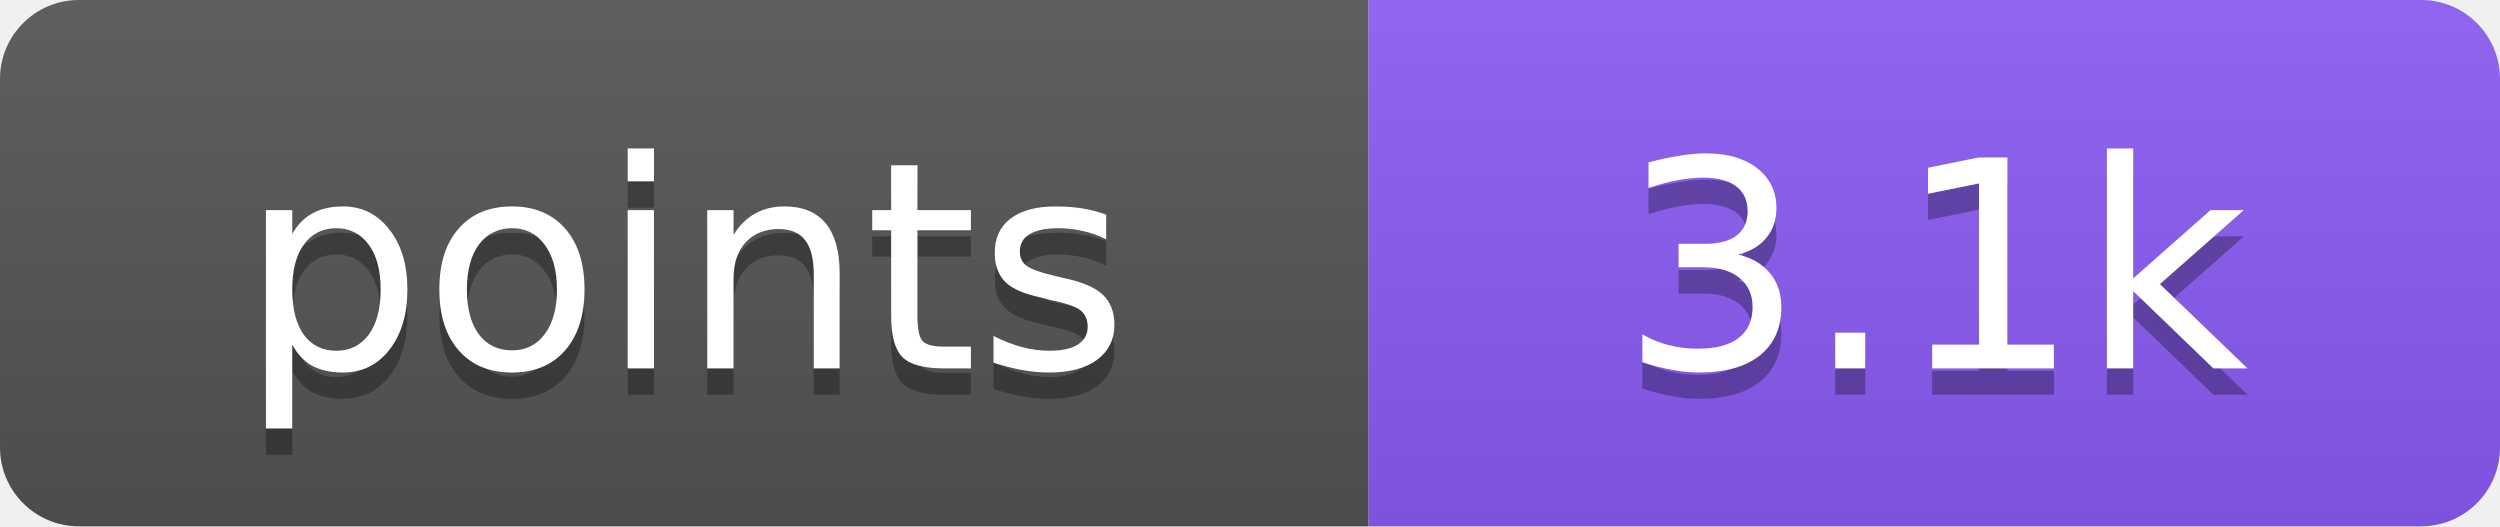
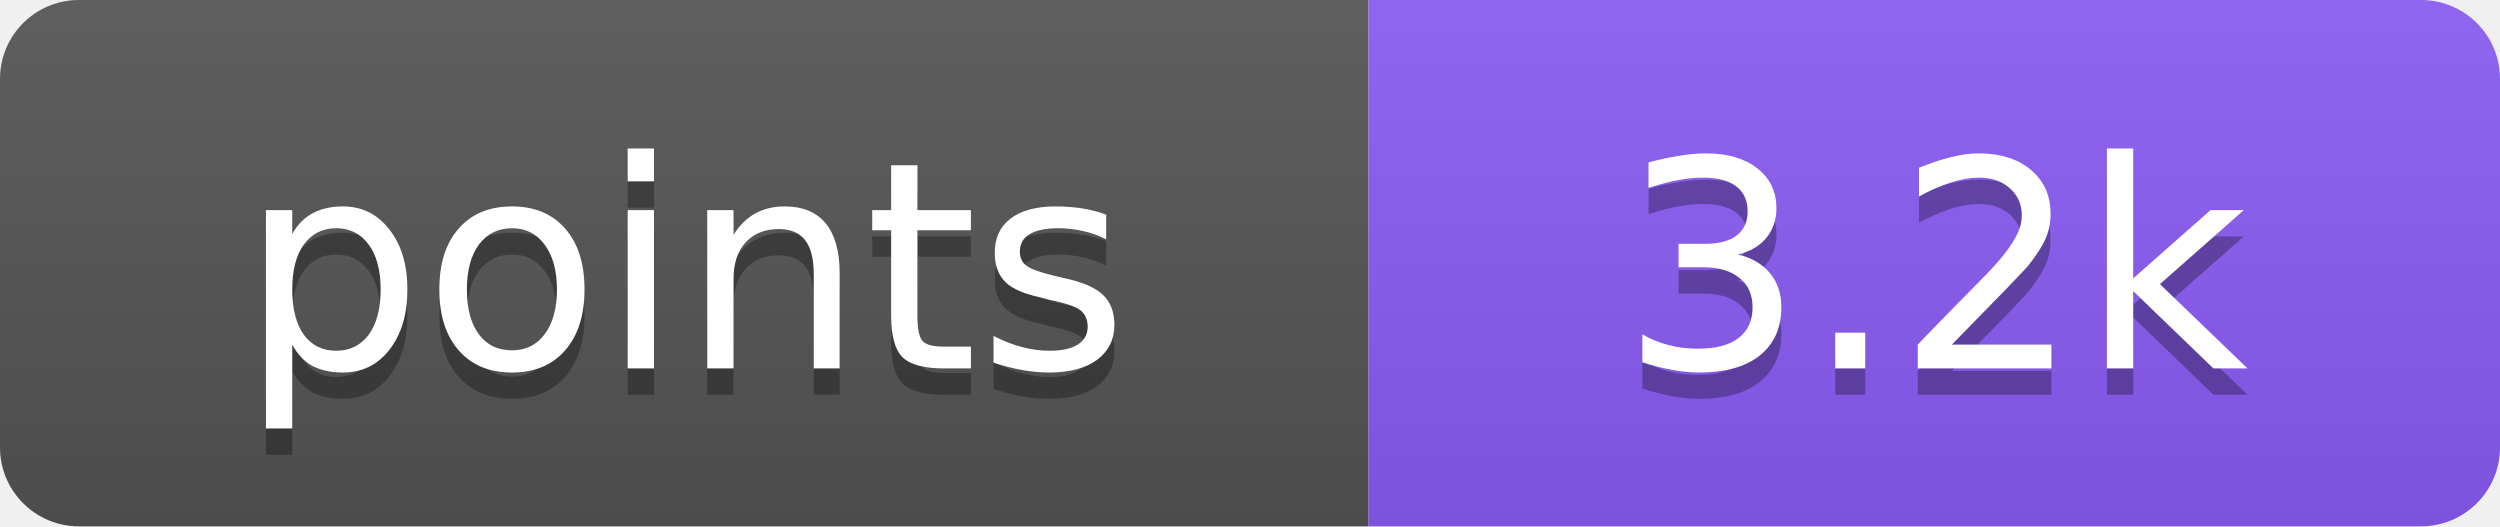
- <svg xmlns="http://www.w3.org/2000/svg" width="95" height="20" role="img" aria-label="points: 3.1k">
+ <svg xmlns="http://www.w3.org/2000/svg" width="95" height="20" role="img" aria-label="points: 3.2k">
  <linearGradient id="s" x2="0" y2="100%">
    <stop offset="0" stop-color="#bbb" stop-opacity=".1" />
    <stop offset="1" stop-opacity=".1" />
  </linearGradient>
  <clipPath id="r">
    <rect width="95" height="20" rx="3" fill="#fff" />
  </clipPath>
  <g clip-path="url(#r)">
    <rect width="52" height="20" fill="#555" />
    <rect x="52" width="43" height="20" fill="#8b5cf6" />
    <rect width="95" height="20" fill="url(#s)" />
  </g>
  <g fill="#fff" text-anchor="middle" font-family="Verdana,DejaVu Sans,Geneva,sans-serif" font-size="11">
    <text x="26" y="15" fill="#010101" fill-opacity=".3" textLength="32">points</text>
    <text x="26" y="14" fill="#fff" textLength="32">points</text>
-     <text x="73.5" y="15" fill="#010101" fill-opacity=".3" textLength="23">3.1k</text>
-     <text x="73.5" y="14" fill="#fff" textLength="23">3.1k</text>
+     <text x="73.5" y="15" fill="#010101" fill-opacity=".3" textLength="23">3.2k</text>
+     <text x="73.5" y="14" fill="#fff" textLength="23">3.2k</text>
  </g>
</svg>
